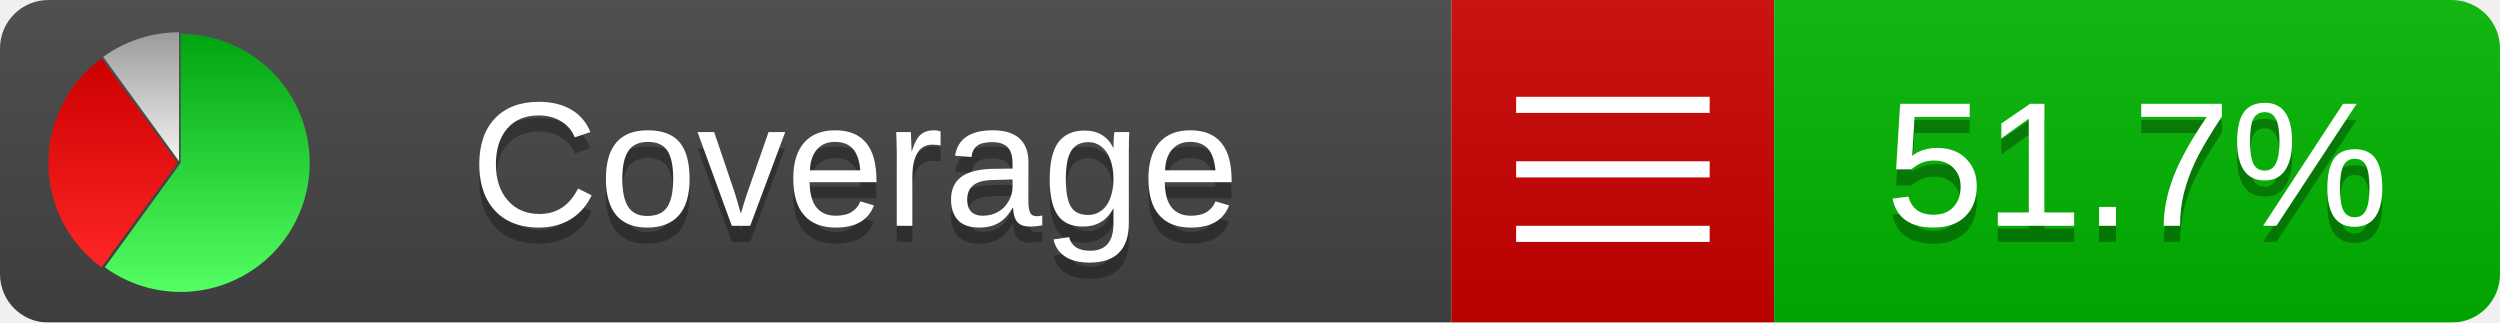
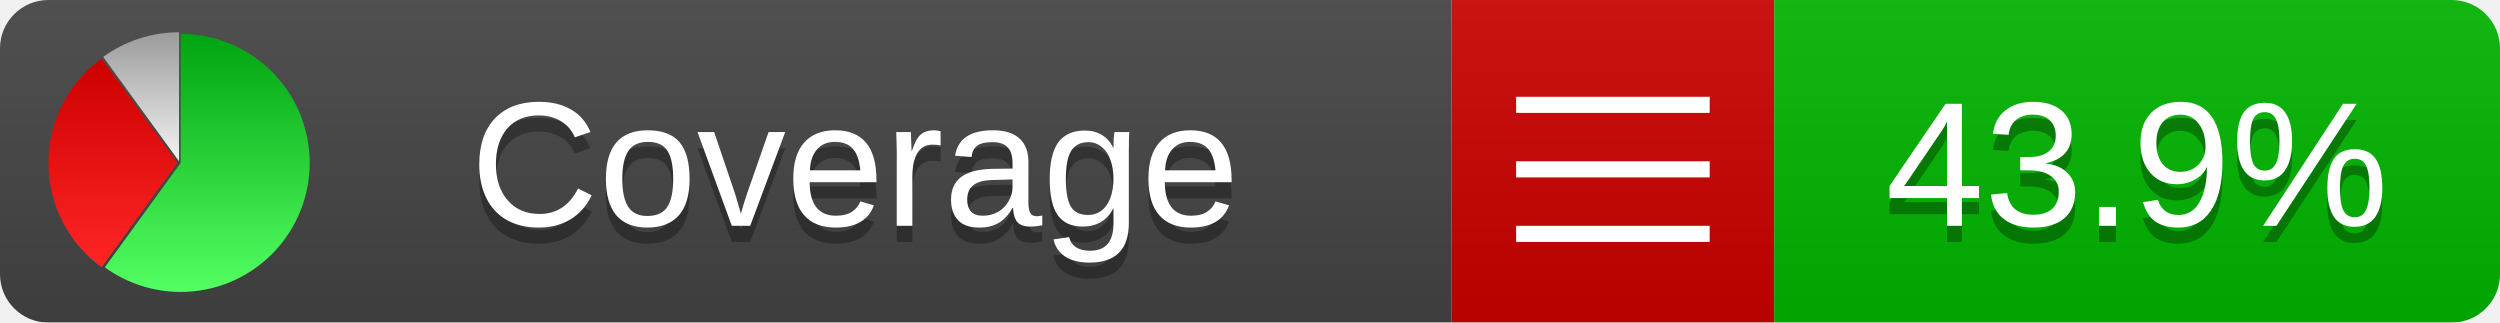
<svg xmlns="http://www.w3.org/2000/svg" xmlns:xlink="http://www.w3.org/1999/xlink" width="155" height="20">
  <style type="text/css">
          
            @keyframes fadeout {
              0 % { visibility: visible; opacity: 1; }
              40% { visibility: visible; opacity: 1; }
              50% { visibility: hidden; opacity: 0; }
              90% { visibility: hidden; opacity: 0; }
              100% { visibility: visible; opacity: 1; }
            }
            @keyframes fadein {
              0% { visibility: hidden; opacity: 0; }
              40% { visibility: hidden; opacity: 0; }
              50% { visibility: visible; opacity: 1; }
              90% { visibility: visible; opacity: 1; }
              100% { visibility: hidden; opacity: 0; }
            }
            .linecoverage {
                animation-duration: 10s;
                animation-name: fadeout;
                animation-iteration-count: infinite;
            }
            .branchcoverage {
                animation-duration: 10s;
                animation-name: fadein;
                animation-iteration-count: infinite;
            }
          
    </style>
  <defs>
    <linearGradient id="gradient" x2="0" y2="100%">
      <stop offset="0" stop-color="#bbb" stop-opacity=".1" />
      <stop offset="1" stop-opacity=".1" />
    </linearGradient>
    <linearGradient id="green" x2="0" y2="100%">
      <stop offset="0" stop-color="#00A410" />
      <stop offset="1" stop-color="#53FF63" />
    </linearGradient>
    <linearGradient id="red" x2="0" y2="100%">
      <stop offset="0" stop-color="#C00" />
      <stop offset="1" stop-color="#FF2525" />
    </linearGradient>
    <linearGradient id="gray" x2="0" y2="100%">
      <stop offset="0" stop-color="#9B9B9B" />
      <stop offset="1" stop-color="#F3F3F3" />
    </linearGradient>
    <mask id="mask">
      <rect width="155" height="20" rx="3" fill="#fff" />
    </mask>
    <g id="icon">
      <path style="fill:url(#green);" d="M205,202.5 l0,-200 a200,200 0 1,1 -117.558,361.803 z" />
      <path style="fill:url(#red);" d="M200,202.5 l-117.558,161.803 a200,200 0 0,1 0,-323.607 z" />
      <path style="fill:url(#gray);" d="M202.5,200 l-117.558,-161.803 a200,200 0 0,1 117.558,-38.196 z" />
    </g>
  </defs>
  <g mask="url(#mask)">
    <rect x="0" y="0" width="90" height="20" fill="#444" />
    <rect x="90" y="0" width="20" height="20" fill="#c00" />
    <rect x="110" y="0" width="45" height="20" fill="#00B600" />
    <rect x="0" y="0" width="155" height="20" fill="url(#gradient)" />
  </g>
  <g>
    <path class="" stroke="#fff" d="M94 6.5 h12 M94 10.5 h12 M94 14.5 h12" />
  </g>
  <g fill="#fff" text-anchor="middle" font-family="Verdana,Arial,Geneva,sans-serif" font-size="11">
    <a xlink:href="https://github.com/danielpalme/ReportGenerator" target="_top">
      <use xlink:href="#icon" transform="translate(3,2) scale(.04)" />
    </a>
    <text x="53" y="15" fill="#010101" fill-opacity=".3">Coverage</text>
    <text x="53" y="14" fill="#fff">Coverage</text>
-     <text class="" x="132.5" y="15" fill="#010101" fill-opacity=".3">51.7%</text>
-     <text class="" x="132.5" y="14">51.7%</text>
+     <text class="" x="132.5" y="15" fill="#010101" fill-opacity=".3">43.9%</text>
+     <text class="" x="132.5" y="14">43.9%</text>
  </g>
  <g>
    <rect class="" x="90" y="0" width="65" height="20" fill-opacity="0" />
  </g>
</svg>
